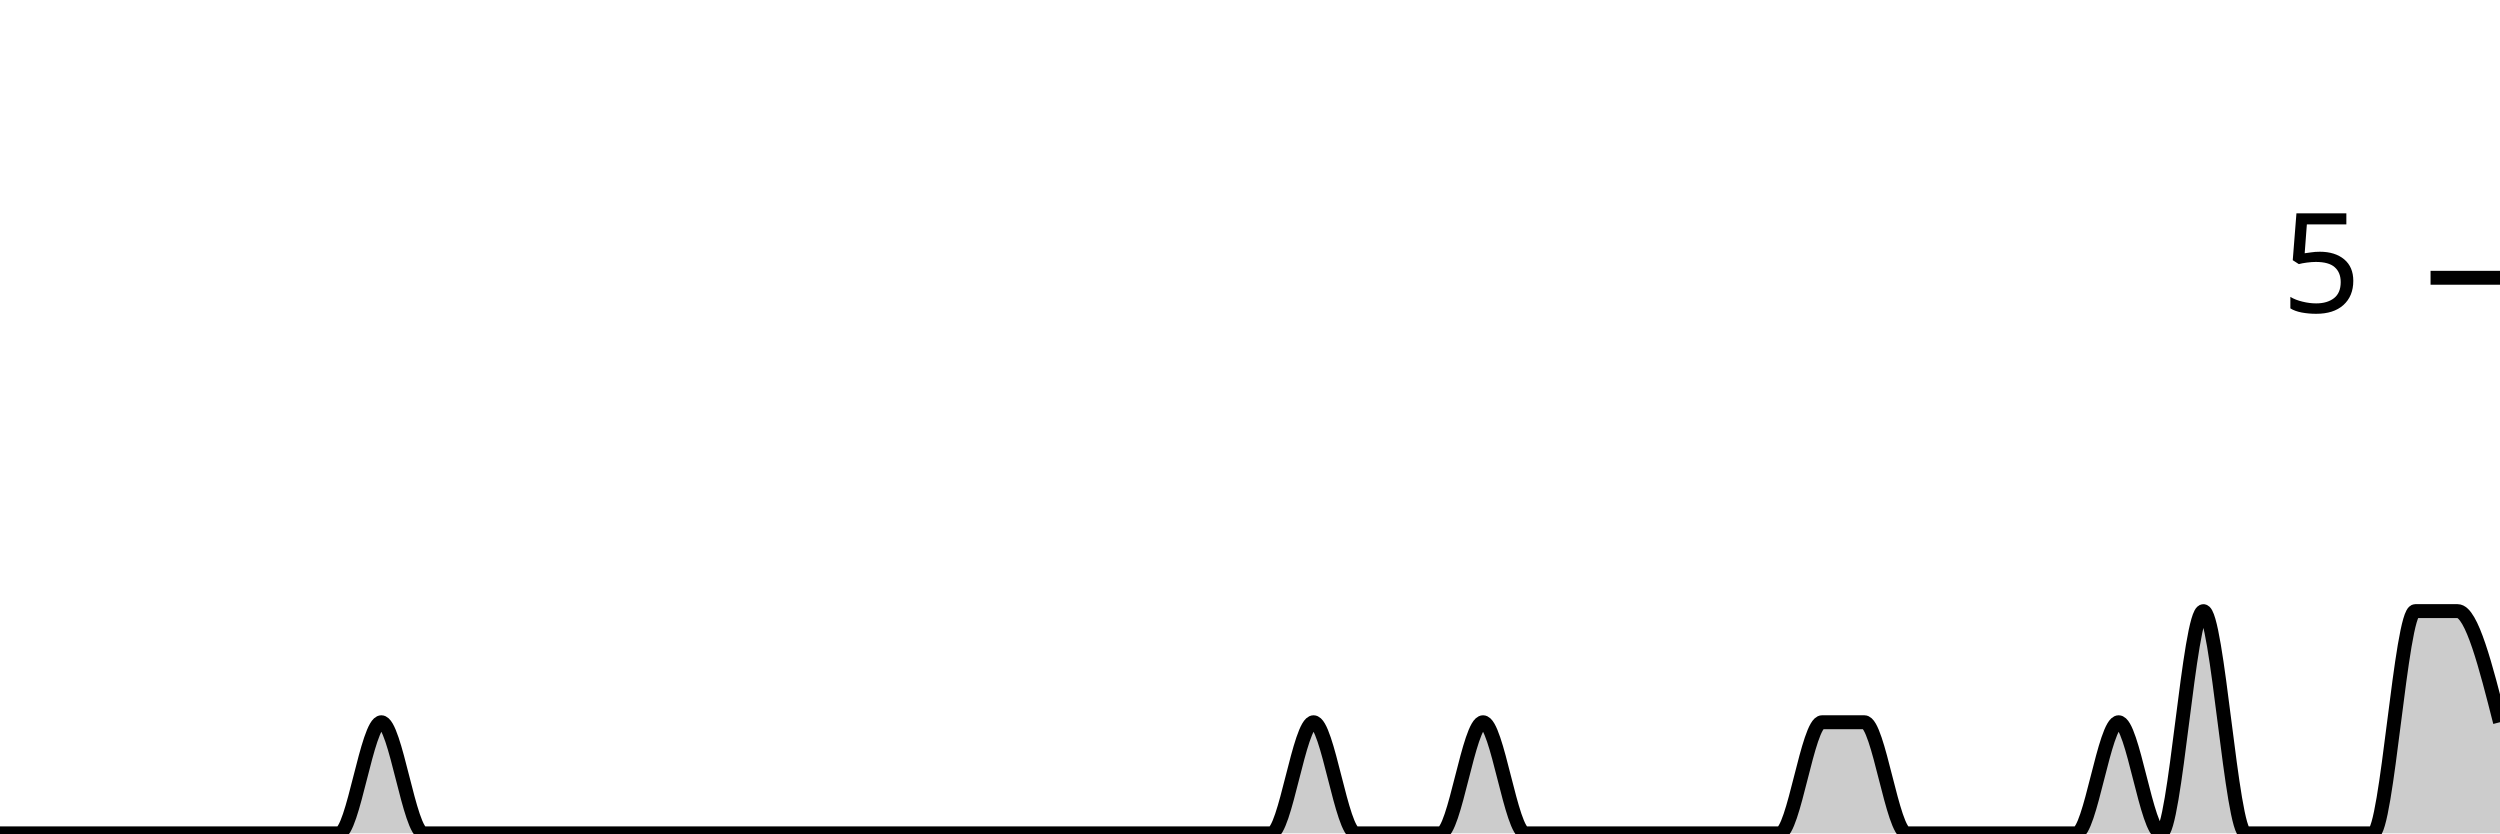
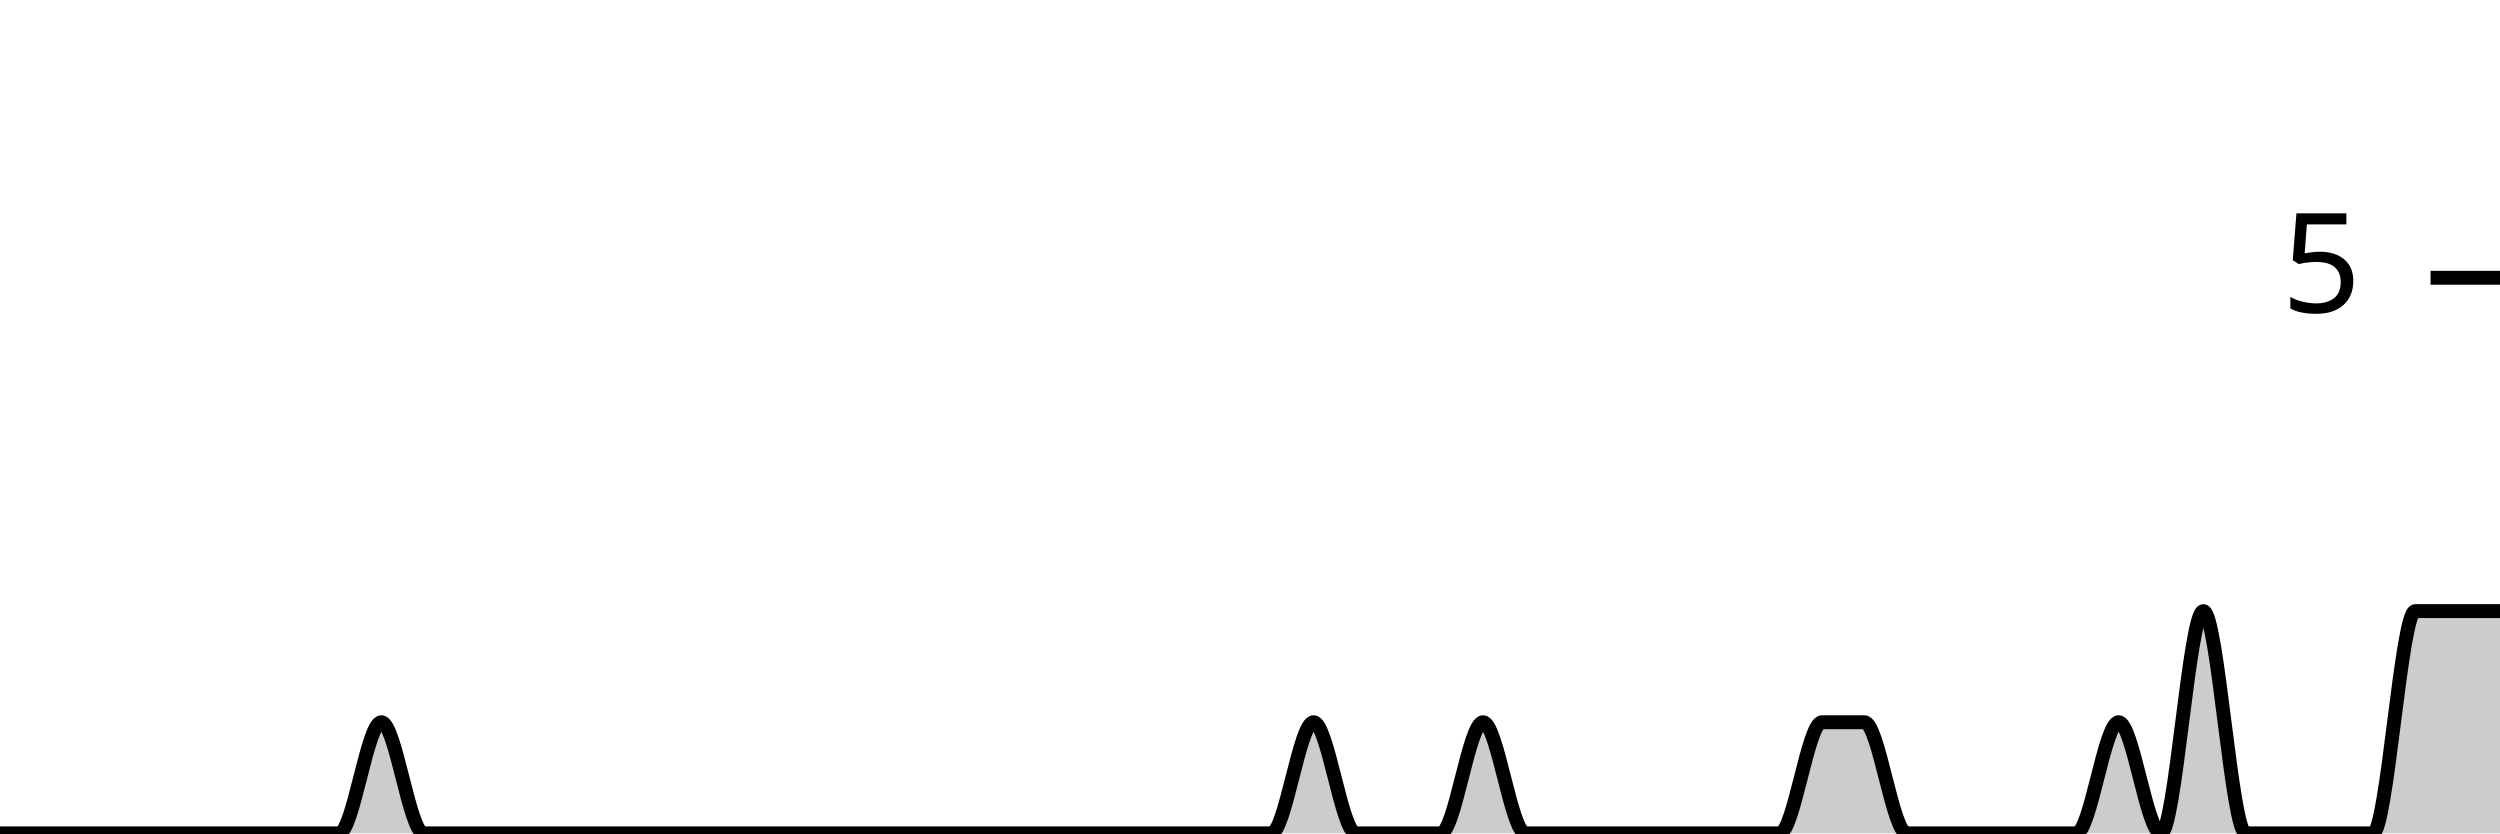
<svg xmlns="http://www.w3.org/2000/svg" viewBox="0 0 180 60">
  <g transform="translate(0,20)">
-     <path class="area" fill="rgba(0, 0, 0, 0.2)" d="M0,40C1.017,40,2.034,40,3.051,40C4.068,40,5.085,40,6.102,40C7.119,40,8.136,40,9.153,40C10.169,40,11.186,40,12.203,40C13.22,40,14.237,40,15.254,40C16.271,40,17.288,40,18.305,40C19.322,40,20.339,40,21.356,40C22.373,40,23.39,40,24.407,40C25.424,40,26.441,32,27.458,32C28.475,32,29.492,40,30.508,40C31.525,40,32.542,40,33.559,40C34.576,40,35.593,40,36.61,40C37.627,40,38.644,40,39.661,40C40.678,40,41.695,40,42.712,40C43.729,40,44.746,40,45.763,40C46.78,40,47.797,40,48.814,40C49.831,40,50.847,40,51.864,40C52.881,40,53.898,40,54.915,40C55.932,40,56.949,40,57.966,40C58.983,40,60,40,61.017,40C62.034,40,63.051,40,64.068,40C65.085,40,66.102,40,67.119,40C68.136,40,69.153,40,70.169,40C71.186,40,72.203,40,73.22,40C74.237,40,75.254,40,76.271,40C77.288,40,78.305,40,79.322,40C80.339,40,81.356,40,82.373,40C83.39,40,84.407,40,85.424,40C86.441,40,87.458,40,88.475,40C89.492,40,90.508,40,91.525,40C92.542,40,93.559,32,94.576,32C95.593,32,96.61,40,97.627,40C98.644,40,99.661,40,100.678,40C101.695,40,102.712,40,103.729,40C104.746,40,105.763,32,106.78,32C107.797,32,108.814,40,109.831,40C110.847,40,111.864,40,112.881,40C113.898,40,114.915,40,115.932,40C116.949,40,117.966,40,118.983,40C120,40,121.017,40,122.034,40C123.051,40,124.068,40,125.085,40C126.102,40,127.119,40,128.136,40C129.153,40,130.169,32,131.186,32C132.203,32,133.22,32,134.237,32C135.254,32,136.271,40,137.288,40C138.305,40,139.322,40,140.339,40C141.356,40,142.373,40,143.39,40C144.407,40,145.424,40,146.441,40C147.458,40,148.475,40,149.492,40C150.508,40,151.525,32,152.542,32C153.559,32,154.576,40,155.593,40C156.61,40,157.627,24,158.644,24C159.661,24,160.678,40,161.695,40C162.712,40,163.729,40,164.746,40C165.763,40,166.78,40,167.797,40C168.814,40,169.831,40,170.847,40C171.864,40,172.881,24,173.898,24C174.915,24,175.932,24,176.949,24C177.966,24,178.983,28,180,32L180,40C178.983,40,177.966,40,176.949,40C175.932,40,174.915,40,173.898,40C172.881,40,171.864,40,170.847,40C169.831,40,168.814,40,167.797,40C166.78,40,165.763,40,164.746,40C163.729,40,162.712,40,161.695,40C160.678,40,159.661,40,158.644,40C157.627,40,156.61,40,155.593,40C154.576,40,153.559,40,152.542,40C151.525,40,150.508,40,149.492,40C148.475,40,147.458,40,146.441,40C145.424,40,144.407,40,143.39,40C142.373,40,141.356,40,140.339,40C139.322,40,138.305,40,137.288,40C136.271,40,135.254,40,134.237,40C133.22,40,132.203,40,131.186,40C130.169,40,129.153,40,128.136,40C127.119,40,126.102,40,125.085,40C124.068,40,123.051,40,122.034,40C121.017,40,120,40,118.983,40C117.966,40,116.949,40,115.932,40C114.915,40,113.898,40,112.881,40C111.864,40,110.847,40,109.831,40C108.814,40,107.797,40,106.78,40C105.763,40,104.746,40,103.729,40C102.712,40,101.695,40,100.678,40C99.661,40,98.644,40,97.627,40C96.61,40,95.593,40,94.576,40C93.559,40,92.542,40,91.525,40C90.508,40,89.492,40,88.475,40C87.458,40,86.441,40,85.424,40C84.407,40,83.39,40,82.373,40C81.356,40,80.339,40,79.322,40C78.305,40,77.288,40,76.271,40C75.254,40,74.237,40,73.22,40C72.203,40,71.186,40,70.169,40C69.153,40,68.136,40,67.119,40C66.102,40,65.085,40,64.068,40C63.051,40,62.034,40,61.017,40C60,40,58.983,40,57.966,40C56.949,40,55.932,40,54.915,40C53.898,40,52.881,40,51.864,40C50.847,40,49.831,40,48.814,40C47.797,40,46.78,40,45.763,40C44.746,40,43.729,40,42.712,40C41.695,40,40.678,40,39.661,40C38.644,40,37.627,40,36.61,40C35.593,40,34.576,40,33.559,40C32.542,40,31.525,40,30.508,40C29.492,40,28.475,40,27.458,40C26.441,40,25.424,40,24.407,40C23.39,40,22.373,40,21.356,40C20.339,40,19.322,40,18.305,40C17.288,40,16.271,40,15.254,40C14.237,40,13.22,40,12.203,40C11.186,40,10.169,40,9.153,40C8.136,40,7.119,40,6.102,40C5.085,40,4.068,40,3.051,40C2.034,40,1.017,40,0,40Z" />
-     <path class="line" stroke="black" fill="none" d="M0,40C1.017,40,2.034,40,3.051,40C4.068,40,5.085,40,6.102,40C7.119,40,8.136,40,9.153,40C10.169,40,11.186,40,12.203,40C13.22,40,14.237,40,15.254,40C16.271,40,17.288,40,18.305,40C19.322,40,20.339,40,21.356,40C22.373,40,23.39,40,24.407,40C25.424,40,26.441,32,27.458,32C28.475,32,29.492,40,30.508,40C31.525,40,32.542,40,33.559,40C34.576,40,35.593,40,36.61,40C37.627,40,38.644,40,39.661,40C40.678,40,41.695,40,42.712,40C43.729,40,44.746,40,45.763,40C46.78,40,47.797,40,48.814,40C49.831,40,50.847,40,51.864,40C52.881,40,53.898,40,54.915,40C55.932,40,56.949,40,57.966,40C58.983,40,60,40,61.017,40C62.034,40,63.051,40,64.068,40C65.085,40,66.102,40,67.119,40C68.136,40,69.153,40,70.169,40C71.186,40,72.203,40,73.22,40C74.237,40,75.254,40,76.271,40C77.288,40,78.305,40,79.322,40C80.339,40,81.356,40,82.373,40C83.39,40,84.407,40,85.424,40C86.441,40,87.458,40,88.475,40C89.492,40,90.508,40,91.525,40C92.542,40,93.559,32,94.576,32C95.593,32,96.61,40,97.627,40C98.644,40,99.661,40,100.678,40C101.695,40,102.712,40,103.729,40C104.746,40,105.763,32,106.78,32C107.797,32,108.814,40,109.831,40C110.847,40,111.864,40,112.881,40C113.898,40,114.915,40,115.932,40C116.949,40,117.966,40,118.983,40C120,40,121.017,40,122.034,40C123.051,40,124.068,40,125.085,40C126.102,40,127.119,40,128.136,40C129.153,40,130.169,32,131.186,32C132.203,32,133.22,32,134.237,32C135.254,32,136.271,40,137.288,40C138.305,40,139.322,40,140.339,40C141.356,40,142.373,40,143.39,40C144.407,40,145.424,40,146.441,40C147.458,40,148.475,40,149.492,40C150.508,40,151.525,32,152.542,32C153.559,32,154.576,40,155.593,40C156.61,40,157.627,24,158.644,24C159.661,24,160.678,40,161.695,40C162.712,40,163.729,40,164.746,40C165.763,40,166.78,40,167.797,40C168.814,40,169.831,40,170.847,40C171.864,40,172.881,24,173.898,24C174.915,24,175.932,24,176.949,24C177.966,24,178.983,28,180,32" />
+     <path class="area" fill="rgba(0, 0, 0, 0.2)" d="M0,40C1.017,40,2.034,40,3.051,40C4.068,40,5.085,40,6.102,40C7.119,40,8.136,40,9.153,40C10.169,40,11.186,40,12.203,40C13.22,40,14.237,40,15.254,40C16.271,40,17.288,40,18.305,40C19.322,40,20.339,40,21.356,40C22.373,40,23.39,40,24.407,40C25.424,40,26.441,32,27.458,32C28.475,32,29.492,40,30.508,40C31.525,40,32.542,40,33.559,40C34.576,40,35.593,40,36.61,40C37.627,40,38.644,40,39.661,40C40.678,40,41.695,40,42.712,40C43.729,40,44.746,40,45.763,40C46.78,40,47.797,40,48.814,40C49.831,40,50.847,40,51.864,40C52.881,40,53.898,40,54.915,40C55.932,40,56.949,40,57.966,40C58.983,40,60,40,61.017,40C62.034,40,63.051,40,64.068,40C65.085,40,66.102,40,67.119,40C68.136,40,69.153,40,70.169,40C71.186,40,72.203,40,73.22,40C74.237,40,75.254,40,76.271,40C77.288,40,78.305,40,79.322,40C80.339,40,81.356,40,82.373,40C83.39,40,84.407,40,85.424,40C86.441,40,87.458,40,88.475,40C89.492,40,90.508,40,91.525,40C92.542,40,93.559,32,94.576,32C95.593,32,96.61,40,97.627,40C98.644,40,99.661,40,100.678,40C101.695,40,102.712,40,103.729,40C104.746,40,105.763,32,106.78,32C107.797,32,108.814,40,109.831,40C110.847,40,111.864,40,112.881,40C113.898,40,114.915,40,115.932,40C116.949,40,117.966,40,118.983,40C120,40,121.017,40,122.034,40C123.051,40,124.068,40,125.085,40C126.102,40,127.119,40,128.136,40C129.153,40,130.169,32,131.186,32C132.203,32,133.22,32,134.237,32C135.254,32,136.271,40,137.288,40C138.305,40,139.322,40,140.339,40C141.356,40,142.373,40,143.39,40C144.407,40,145.424,40,146.441,40C147.458,40,148.475,40,149.492,40C150.508,40,151.525,32,152.542,32C153.559,32,154.576,40,155.593,40C156.61,40,157.627,24,158.644,24C159.661,24,160.678,40,161.695,40C162.712,40,163.729,40,164.746,40C165.763,40,166.78,40,167.797,40C168.814,40,169.831,40,170.847,40C171.864,40,172.881,24,173.898,24C174.915,24,175.932,24,176.949,24C177.966,24,178.983,24,180,24L180,40C178.983,40,177.966,40,176.949,40C175.932,40,174.915,40,173.898,40C172.881,40,171.864,40,170.847,40C169.831,40,168.814,40,167.797,40C166.78,40,165.763,40,164.746,40C163.729,40,162.712,40,161.695,40C160.678,40,159.661,40,158.644,40C157.627,40,156.61,40,155.593,40C154.576,40,153.559,40,152.542,40C151.525,40,150.508,40,149.492,40C148.475,40,147.458,40,146.441,40C145.424,40,144.407,40,143.39,40C142.373,40,141.356,40,140.339,40C139.322,40,138.305,40,137.288,40C136.271,40,135.254,40,134.237,40C133.22,40,132.203,40,131.186,40C130.169,40,129.153,40,128.136,40C127.119,40,126.102,40,125.085,40C124.068,40,123.051,40,122.034,40C121.017,40,120,40,118.983,40C117.966,40,116.949,40,115.932,40C114.915,40,113.898,40,112.881,40C111.864,40,110.847,40,109.831,40C108.814,40,107.797,40,106.78,40C105.763,40,104.746,40,103.729,40C102.712,40,101.695,40,100.678,40C99.661,40,98.644,40,97.627,40C96.61,40,95.593,40,94.576,40C93.559,40,92.542,40,91.525,40C90.508,40,89.492,40,88.475,40C87.458,40,86.441,40,85.424,40C84.407,40,83.39,40,82.373,40C81.356,40,80.339,40,79.322,40C78.305,40,77.288,40,76.271,40C75.254,40,74.237,40,73.22,40C72.203,40,71.186,40,70.169,40C69.153,40,68.136,40,67.119,40C66.102,40,65.085,40,64.068,40C63.051,40,62.034,40,61.017,40C60,40,58.983,40,57.966,40C56.949,40,55.932,40,54.915,40C53.898,40,52.881,40,51.864,40C50.847,40,49.831,40,48.814,40C47.797,40,46.78,40,45.763,40C44.746,40,43.729,40,42.712,40C41.695,40,40.678,40,39.661,40C38.644,40,37.627,40,36.61,40C35.593,40,34.576,40,33.559,40C32.542,40,31.525,40,30.508,40C29.492,40,28.475,40,27.458,40C26.441,40,25.424,40,24.407,40C23.39,40,22.373,40,21.356,40C20.339,40,19.322,40,18.305,40C17.288,40,16.271,40,15.254,40C14.237,40,13.22,40,12.203,40C11.186,40,10.169,40,9.153,40C8.136,40,7.119,40,6.102,40C5.085,40,4.068,40,3.051,40C2.034,40,1.017,40,0,40Z" />
+     <path class="line" stroke="black" fill="none" d="M0,40C1.017,40,2.034,40,3.051,40C4.068,40,5.085,40,6.102,40C7.119,40,8.136,40,9.153,40C10.169,40,11.186,40,12.203,40C13.22,40,14.237,40,15.254,40C16.271,40,17.288,40,18.305,40C19.322,40,20.339,40,21.356,40C22.373,40,23.39,40,24.407,40C25.424,40,26.441,32,27.458,32C28.475,32,29.492,40,30.508,40C31.525,40,32.542,40,33.559,40C34.576,40,35.593,40,36.61,40C37.627,40,38.644,40,39.661,40C40.678,40,41.695,40,42.712,40C43.729,40,44.746,40,45.763,40C46.78,40,47.797,40,48.814,40C49.831,40,50.847,40,51.864,40C52.881,40,53.898,40,54.915,40C55.932,40,56.949,40,57.966,40C58.983,40,60,40,61.017,40C62.034,40,63.051,40,64.068,40C65.085,40,66.102,40,67.119,40C68.136,40,69.153,40,70.169,40C71.186,40,72.203,40,73.22,40C74.237,40,75.254,40,76.271,40C77.288,40,78.305,40,79.322,40C80.339,40,81.356,40,82.373,40C83.39,40,84.407,40,85.424,40C86.441,40,87.458,40,88.475,40C89.492,40,90.508,40,91.525,40C92.542,40,93.559,32,94.576,32C95.593,32,96.61,40,97.627,40C98.644,40,99.661,40,100.678,40C101.695,40,102.712,40,103.729,40C104.746,40,105.763,32,106.78,32C107.797,32,108.814,40,109.831,40C110.847,40,111.864,40,112.881,40C113.898,40,114.915,40,115.932,40C116.949,40,117.966,40,118.983,40C120,40,121.017,40,122.034,40C123.051,40,124.068,40,125.085,40C126.102,40,127.119,40,128.136,40C129.153,40,130.169,32,131.186,32C132.203,32,133.22,32,134.237,32C135.254,32,136.271,40,137.288,40C138.305,40,139.322,40,140.339,40C141.356,40,142.373,40,143.39,40C144.407,40,145.424,40,146.441,40C147.458,40,148.475,40,149.492,40C150.508,40,151.525,32,152.542,32C153.559,32,154.576,40,155.593,40C156.61,40,157.627,24,158.644,24C159.661,24,160.678,40,161.695,40C162.712,40,163.729,40,164.746,40C165.763,40,166.78,40,167.797,40C168.814,40,169.831,40,170.847,40C171.864,40,172.881,24,173.898,24C174.915,24,175.932,24,176.949,24C177.966,24,178.983,24,180,24" />
    <path class="axis-ceiling" stroke-width="1" stroke="black" fill="none" d="M175,0L180,0" />
    <text class="axis-ceiling-label" font-family="sans-serif" text-anchor="end" font-size="10px" x="170" y="2.5">5</text>
  </g>
</svg>
